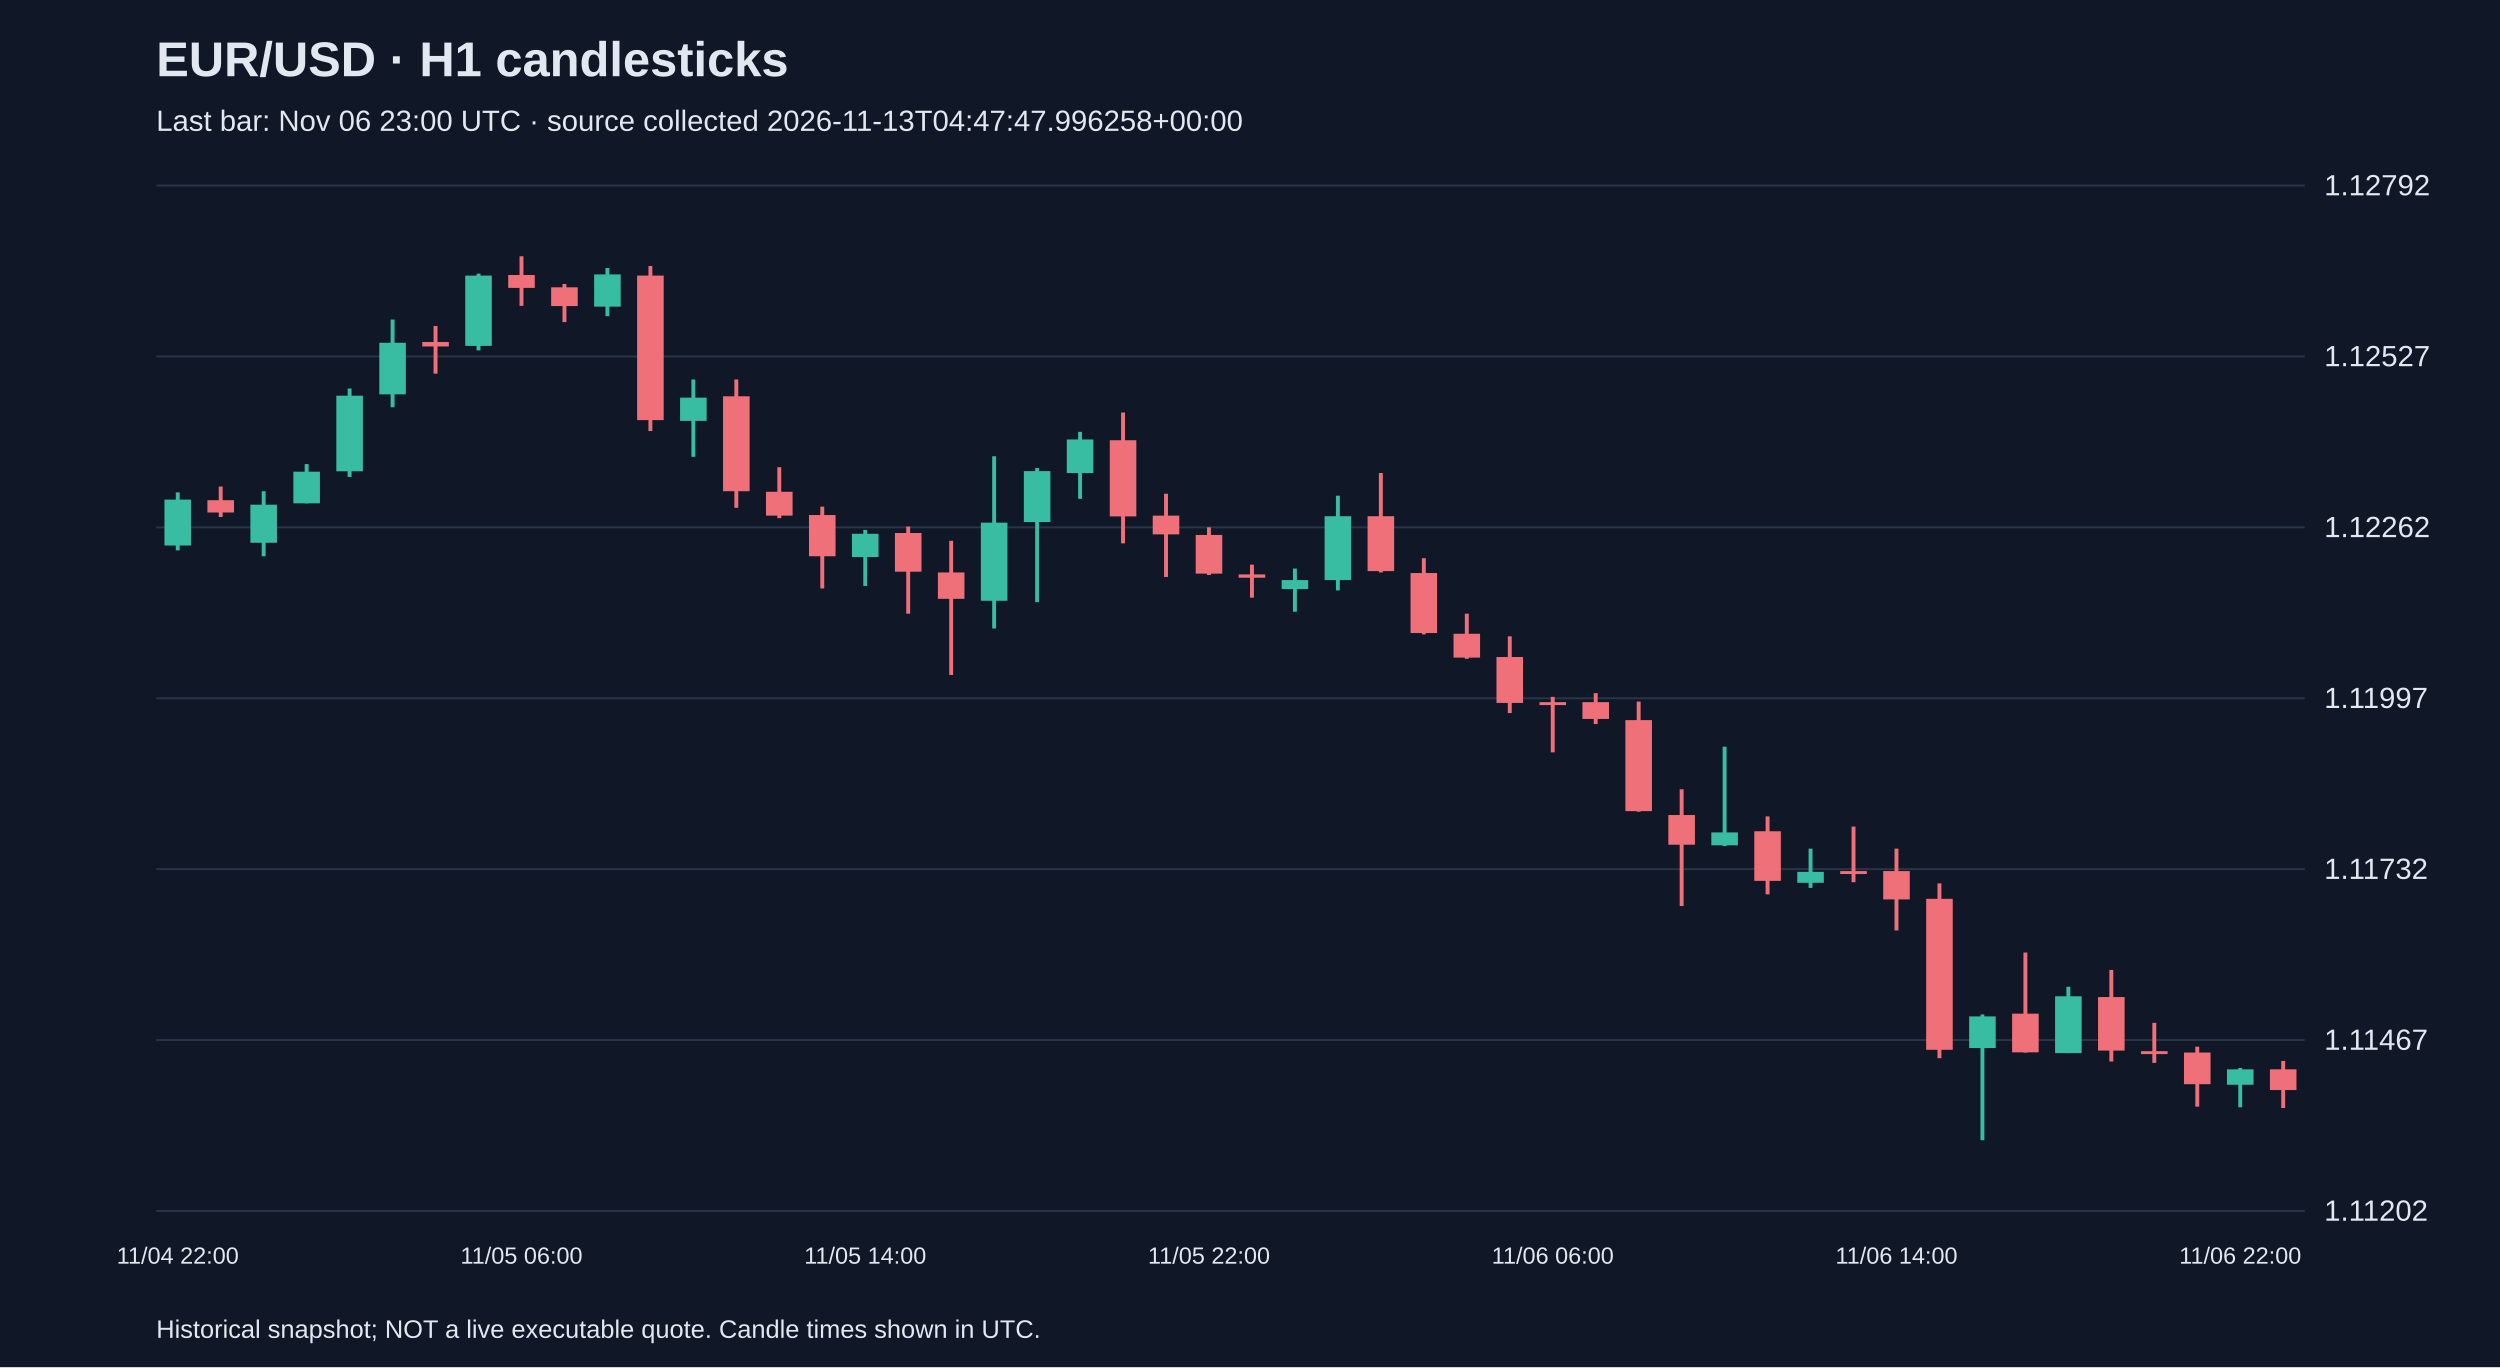
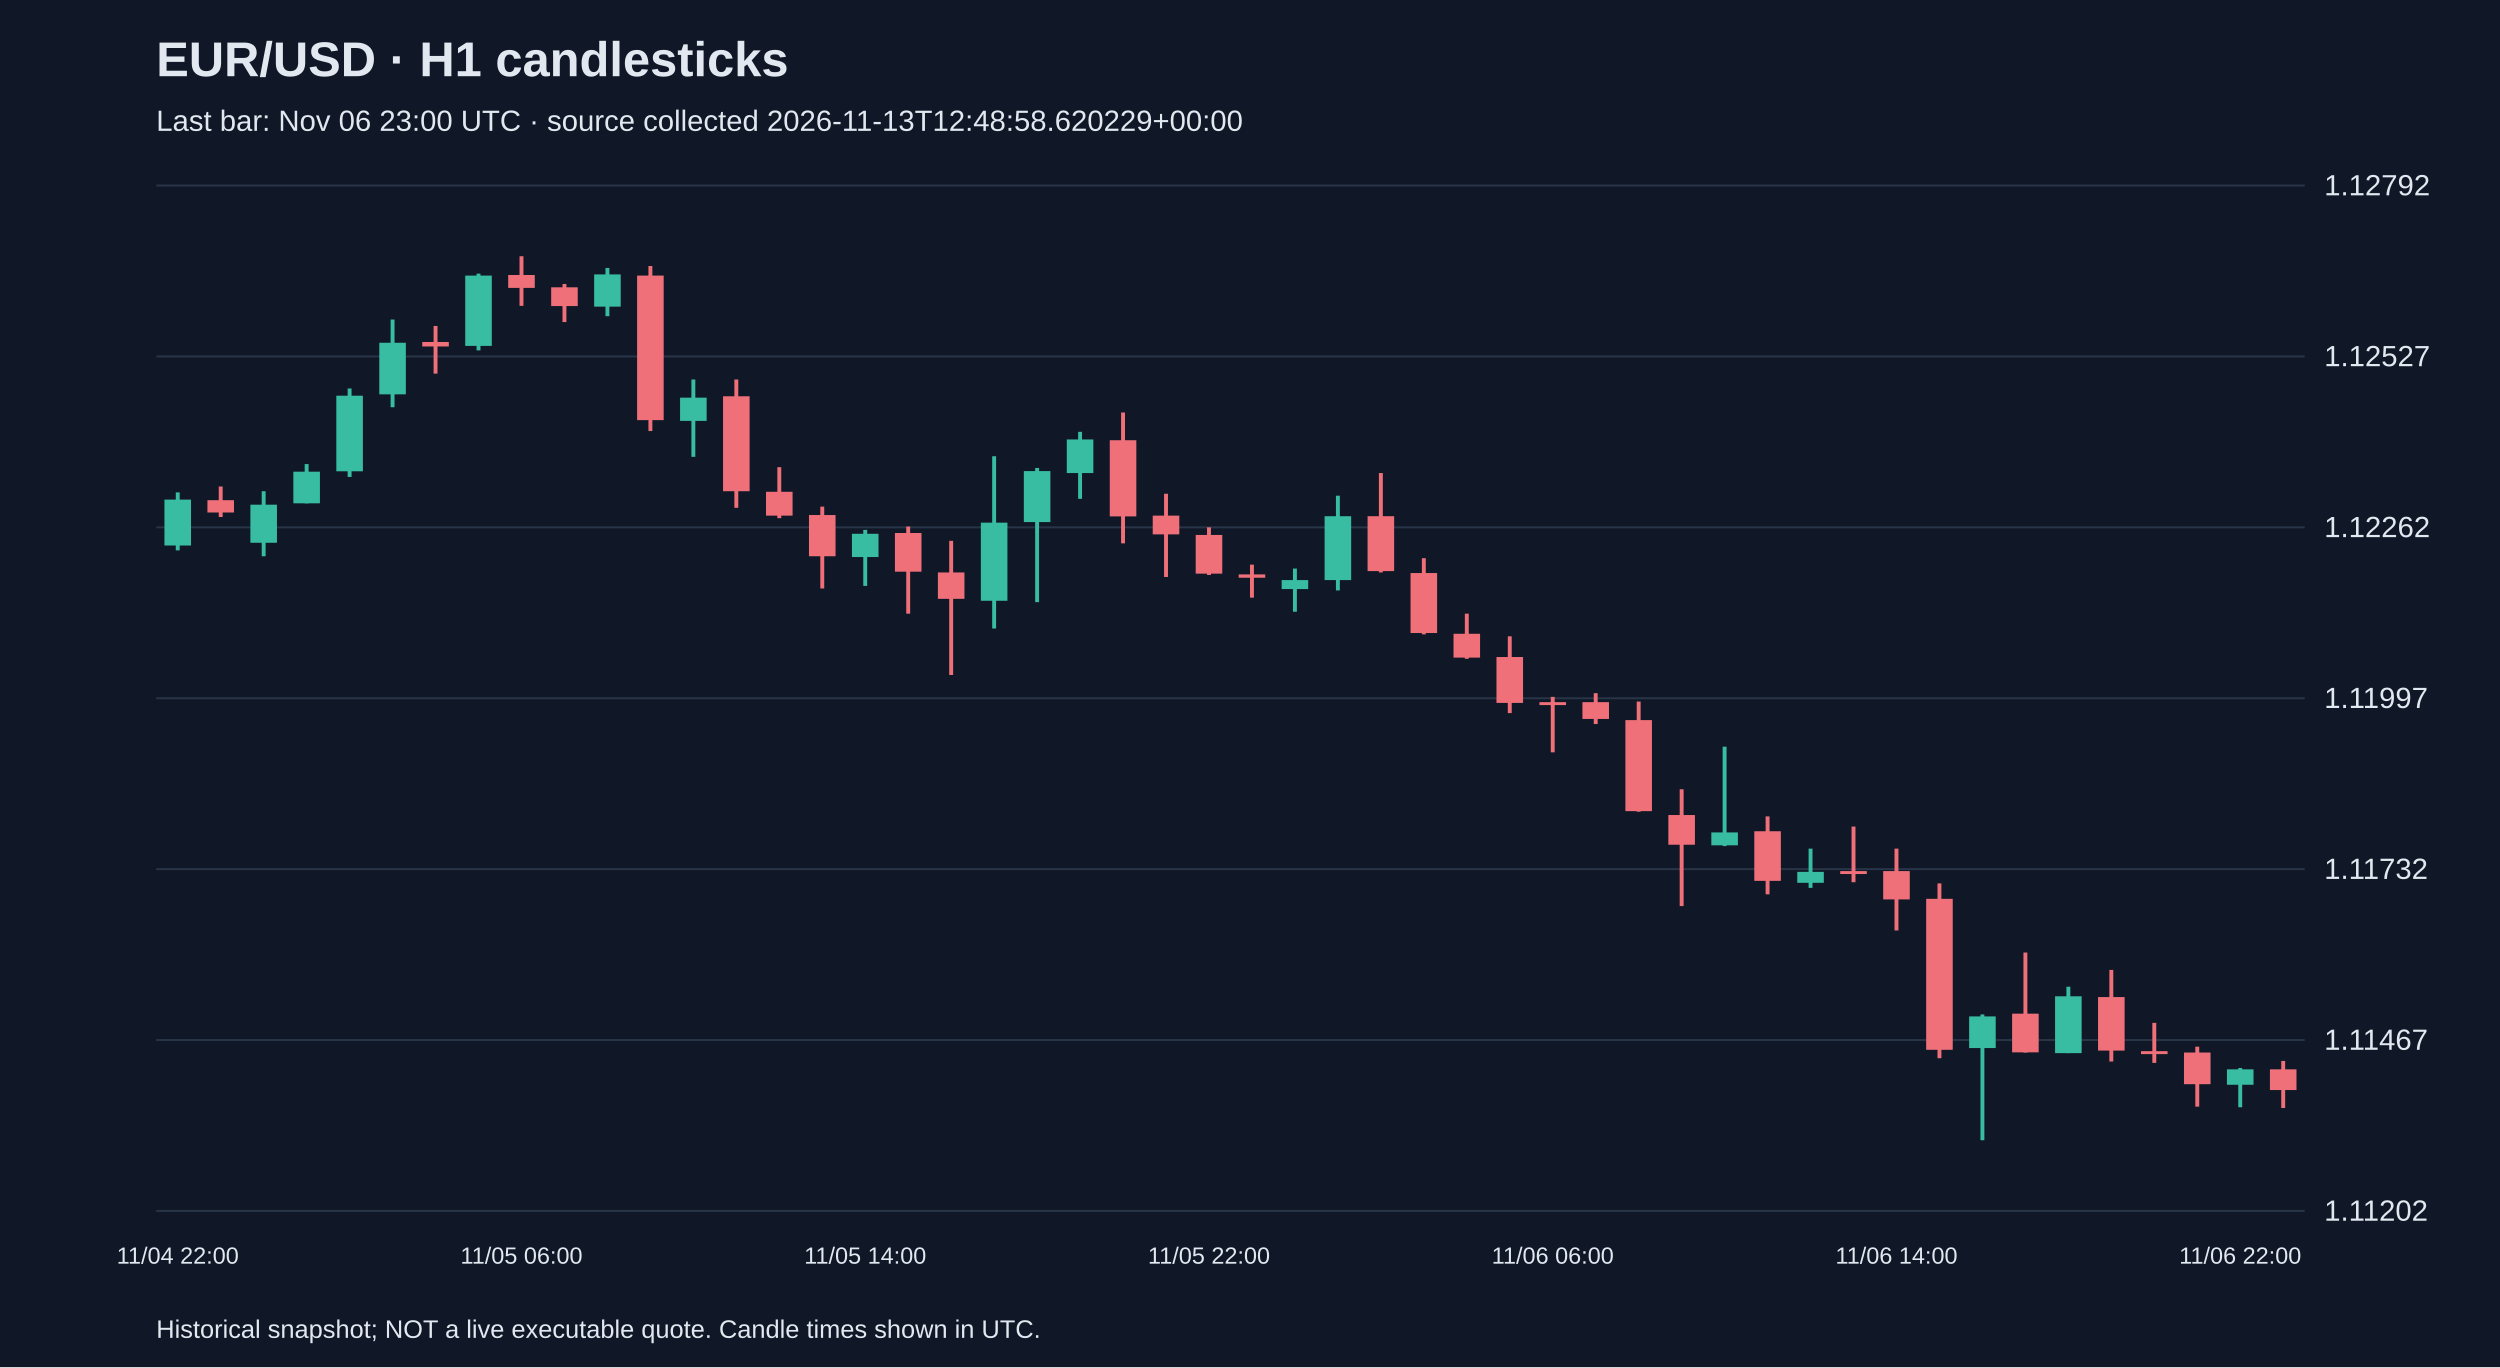
<svg xmlns="http://www.w3.org/2000/svg" viewBox="0 0 1280 700">
  <rect width="100%" height="100%" fill="#101827" />
  <style>text{font-family:Arial,sans-serif;fill:#e2e8f0}</style>
  <text x="80" y="39" font-size="25" font-weight="bold">EUR/USD · H1 candlesticks</text>
-   <text x="80" y="67" font-size="15" fill="#a6b1c5">Last bar: Nov 06 23:00 UTC · source collected 2026-11-13T04:47:47.996258+00:00</text>
+   <text x="80" y="67" font-size="15" fill="#a6b1c5">Last bar: Nov 06 23:00 UTC · source collected 2026-11-13T12:48:58.620229+00:00</text>
  <line x1="80" y1="620.0" x2="1180" y2="620.0" stroke="#283548" />
  <text x="1190" y="625.0" font-size="15">1.11202</text>
  <line x1="80" y1="532.5" x2="1180" y2="532.5" stroke="#283548" />
  <text x="1190" y="537.5" font-size="15">1.11467</text>
  <line x1="80" y1="445.0" x2="1180" y2="445.0" stroke="#283548" />
  <text x="1190" y="450.0" font-size="15">1.11732</text>
  <line x1="80" y1="357.5" x2="1180" y2="357.5" stroke="#283548" />
  <text x="1190" y="362.5" font-size="15">1.11997</text>
  <line x1="80" y1="270.0" x2="1180" y2="270.0" stroke="#283548" />
  <text x="1190" y="275.0" font-size="15">1.12262</text>
  <line x1="80" y1="182.5" x2="1180" y2="182.5" stroke="#283548" />
  <text x="1190" y="187.5" font-size="15">1.12527</text>
  <line x1="80" y1="95.0" x2="1180" y2="95.0" stroke="#283548" />
  <text x="1190" y="100.0" font-size="15">1.12792</text>
  <line x1="91.0" y1="252.1" x2="91.0" y2="281.8" stroke="#38bca2" stroke-width="2" />
  <rect x="84.2" y="255.8" width="13.6" height="23.5" fill="#38bca2" />
  <text x="91.0" y="647" text-anchor="middle" font-size="12">11/04 22:00</text>
  <line x1="113.0" y1="249.1" x2="113.0" y2="264.7" stroke="#f07079" stroke-width="2" />
  <rect x="106.2" y="256.1" width="13.6" height="6.3" fill="#f07079" />
  <line x1="135.0" y1="251.5" x2="135.0" y2="284.8" stroke="#38bca2" stroke-width="2" />
  <rect x="128.2" y="258.4" width="13.6" height="19.5" fill="#38bca2" />
  <line x1="157.0" y1="237.6" x2="157.0" y2="257.7" stroke="#38bca2" stroke-width="2" />
  <rect x="150.2" y="241.5" width="13.6" height="16.2" fill="#38bca2" />
  <line x1="179.0" y1="198.9" x2="179.0" y2="244.2" stroke="#38bca2" stroke-width="2" />
  <rect x="172.2" y="202.6" width="13.6" height="38.7" fill="#38bca2" />
  <line x1="201.0" y1="163.6" x2="201.0" y2="208.5" stroke="#38bca2" stroke-width="2" />
  <rect x="194.2" y="175.5" width="13.6" height="26.4" fill="#38bca2" />
  <line x1="223.0" y1="166.9" x2="223.0" y2="191.3" stroke="#f07079" stroke-width="2" />
  <rect x="216.2" y="175.1" width="13.6" height="2.3" fill="#f07079" />
  <line x1="245.0" y1="140.1" x2="245.0" y2="179.4" stroke="#38bca2" stroke-width="2" />
  <rect x="238.2" y="141.1" width="13.6" height="36.0" fill="#38bca2" />
  <line x1="267.0" y1="131.2" x2="267.0" y2="156.6" stroke="#f07079" stroke-width="2" />
  <rect x="260.2" y="140.8" width="13.6" height="6.6" fill="#f07079" />
  <text x="267.0" y="647" text-anchor="middle" font-size="12">11/05 06:00</text>
  <line x1="289.0" y1="145.4" x2="289.0" y2="164.9" stroke="#f07079" stroke-width="2" />
  <rect x="282.2" y="147.1" width="13.6" height="9.6" fill="#f07079" />
  <line x1="311.0" y1="137.2" x2="311.0" y2="161.9" stroke="#38bca2" stroke-width="2" />
  <rect x="304.2" y="140.5" width="13.6" height="16.5" fill="#38bca2" />
  <line x1="333.0" y1="136.2" x2="333.0" y2="220.7" stroke="#f07079" stroke-width="2" />
  <rect x="326.2" y="141.1" width="13.6" height="74.0" fill="#f07079" />
  <line x1="355.0" y1="194.3" x2="355.0" y2="233.9" stroke="#38bca2" stroke-width="2" />
  <rect x="348.2" y="203.6" width="13.6" height="11.9" fill="#38bca2" />
  <line x1="377.0" y1="194.3" x2="377.0" y2="260.0" stroke="#f07079" stroke-width="2" />
  <rect x="370.2" y="202.9" width="13.6" height="48.6" fill="#f07079" />
  <line x1="399.0" y1="239.2" x2="399.0" y2="265.3" stroke="#f07079" stroke-width="2" />
  <rect x="392.2" y="251.8" width="13.6" height="12.2" fill="#f07079" />
  <line x1="421.0" y1="259.4" x2="421.0" y2="301.3" stroke="#f07079" stroke-width="2" />
  <rect x="414.2" y="263.7" width="13.6" height="21.1" fill="#f07079" />
  <line x1="443.0" y1="271.3" x2="443.0" y2="300.0" stroke="#38bca2" stroke-width="2" />
  <rect x="436.2" y="273.3" width="13.6" height="11.9" fill="#38bca2" />
  <text x="443.0" y="647" text-anchor="middle" font-size="12">11/05 14:00</text>
  <line x1="465.0" y1="269.6" x2="465.0" y2="314.2" stroke="#f07079" stroke-width="2" />
  <rect x="458.2" y="272.9" width="13.6" height="19.8" fill="#f07079" />
  <line x1="487.0" y1="276.9" x2="487.0" y2="345.6" stroke="#f07079" stroke-width="2" />
  <rect x="480.2" y="293.1" width="13.6" height="13.5" fill="#f07079" />
  <line x1="509.0" y1="233.6" x2="509.0" y2="321.8" stroke="#38bca2" stroke-width="2" />
  <rect x="502.2" y="267.6" width="13.6" height="40.0" fill="#38bca2" />
  <line x1="531.0" y1="239.6" x2="531.0" y2="308.3" stroke="#38bca2" stroke-width="2" />
  <rect x="524.2" y="241.2" width="13.6" height="26.1" fill="#38bca2" />
  <line x1="553.0" y1="221.1" x2="553.0" y2="255.4" stroke="#38bca2" stroke-width="2" />
  <rect x="546.2" y="225.0" width="13.6" height="17.2" fill="#38bca2" />
  <line x1="575.0" y1="211.2" x2="575.0" y2="278.2" stroke="#f07079" stroke-width="2" />
  <rect x="568.2" y="225.4" width="13.6" height="39.0" fill="#f07079" />
  <line x1="597.0" y1="252.8" x2="597.0" y2="295.4" stroke="#f07079" stroke-width="2" />
  <rect x="590.2" y="264.0" width="13.6" height="9.6" fill="#f07079" />
  <line x1="619.0" y1="270.0" x2="619.0" y2="294.4" stroke="#f07079" stroke-width="2" />
  <rect x="612.2" y="273.9" width="13.6" height="19.8" fill="#f07079" />
  <text x="619.0" y="647" text-anchor="middle" font-size="12">11/05 22:00</text>
  <line x1="641.0" y1="289.1" x2="641.0" y2="306.0" stroke="#f07079" stroke-width="2" />
  <rect x="634.2" y="294.1" width="13.6" height="1.7" fill="#f07079" />
  <line x1="663.0" y1="291.1" x2="663.0" y2="313.2" stroke="#38bca2" stroke-width="2" />
  <rect x="656.2" y="297.0" width="13.6" height="4.6" fill="#38bca2" />
  <line x1="685.0" y1="253.8" x2="685.0" y2="302.3" stroke="#38bca2" stroke-width="2" />
  <rect x="678.2" y="264.3" width="13.6" height="32.7" fill="#38bca2" />
  <line x1="707.0" y1="242.2" x2="707.0" y2="293.1" stroke="#f07079" stroke-width="2" />
  <rect x="700.2" y="264.3" width="13.6" height="28.1" fill="#f07079" />
  <line x1="729.0" y1="285.8" x2="729.0" y2="324.8" stroke="#f07079" stroke-width="2" />
  <rect x="722.2" y="293.4" width="13.6" height="30.7" fill="#f07079" />
  <line x1="751.0" y1="314.2" x2="751.0" y2="337.3" stroke="#f07079" stroke-width="2" />
  <rect x="744.2" y="324.5" width="13.6" height="12.2" fill="#f07079" />
  <line x1="773.0" y1="325.8" x2="773.0" y2="365.1" stroke="#f07079" stroke-width="2" />
  <rect x="766.2" y="336.4" width="13.6" height="23.5" fill="#f07079" />
  <line x1="795.0" y1="356.8" x2="795.0" y2="385.2" stroke="#f07079" stroke-width="2" />
  <rect x="788.2" y="359.5" width="13.6" height="1.5" fill="#f07079" />
  <text x="795.0" y="647" text-anchor="middle" font-size="12">11/06 06:00</text>
  <line x1="817.0" y1="354.9" x2="817.0" y2="370.7" stroke="#f07079" stroke-width="2" />
  <rect x="810.2" y="359.5" width="13.6" height="8.6" fill="#f07079" />
  <line x1="839.0" y1="359.2" x2="839.0" y2="415.6" stroke="#f07079" stroke-width="2" />
  <rect x="832.2" y="368.7" width="13.6" height="46.6" fill="#f07079" />
  <line x1="861.0" y1="404.1" x2="861.0" y2="463.9" stroke="#f07079" stroke-width="2" />
  <rect x="854.2" y="417.3" width="13.6" height="15.2" fill="#f07079" />
  <line x1="883.0" y1="382.3" x2="883.0" y2="433.2" stroke="#38bca2" stroke-width="2" />
  <rect x="876.2" y="426.2" width="13.6" height="6.6" fill="#38bca2" />
  <line x1="905.0" y1="418.0" x2="905.0" y2="457.9" stroke="#f07079" stroke-width="2" />
  <rect x="898.2" y="425.6" width="13.6" height="25.4" fill="#f07079" />
  <line x1="927.0" y1="434.5" x2="927.0" y2="454.6" stroke="#38bca2" stroke-width="2" />
  <rect x="920.2" y="446.4" width="13.6" height="5.6" fill="#38bca2" />
  <line x1="949.0" y1="423.2" x2="949.0" y2="451.7" stroke="#f07079" stroke-width="2" />
  <rect x="942.2" y="446.0" width="13.6" height="1.5" fill="#f07079" />
  <line x1="971.0" y1="434.5" x2="971.0" y2="476.4" stroke="#f07079" stroke-width="2" />
  <rect x="964.2" y="446.0" width="13.6" height="14.5" fill="#f07079" />
  <text x="971.0" y="647" text-anchor="middle" font-size="12">11/06 14:00</text>
  <line x1="993.0" y1="452.3" x2="993.0" y2="541.8" stroke="#f07079" stroke-width="2" />
  <rect x="986.2" y="460.2" width="13.6" height="77.3" fill="#f07079" />
  <line x1="1015.0" y1="519.4" x2="1015.0" y2="583.8" stroke="#38bca2" stroke-width="2" />
  <rect x="1008.2" y="520.4" width="13.6" height="16.2" fill="#38bca2" />
  <line x1="1037.0" y1="487.7" x2="1037.0" y2="538.9" stroke="#f07079" stroke-width="2" />
  <rect x="1030.2" y="519.0" width="13.6" height="19.8" fill="#f07079" />
  <line x1="1059.0" y1="505.2" x2="1059.0" y2="539.2" stroke="#38bca2" stroke-width="2" />
  <rect x="1052.2" y="510.1" width="13.6" height="29.1" fill="#38bca2" />
  <line x1="1081.0" y1="496.6" x2="1081.0" y2="543.5" stroke="#f07079" stroke-width="2" />
  <rect x="1074.2" y="510.5" width="13.6" height="27.4" fill="#f07079" />
  <line x1="1103.0" y1="523.7" x2="1103.0" y2="544.2" stroke="#f07079" stroke-width="2" />
  <rect x="1096.2" y="538.2" width="13.6" height="1.5" fill="#f07079" />
  <line x1="1125.0" y1="535.9" x2="1125.0" y2="566.6" stroke="#f07079" stroke-width="2" />
  <rect x="1118.2" y="538.9" width="13.6" height="16.2" fill="#f07079" />
  <line x1="1147.0" y1="546.8" x2="1147.0" y2="566.9" stroke="#38bca2" stroke-width="2" />
  <rect x="1140.2" y="547.5" width="13.6" height="7.9" fill="#38bca2" />
  <text x="1147.0" y="647" text-anchor="middle" font-size="12">11/06 22:00</text>
  <line x1="1169.0" y1="543.2" x2="1169.0" y2="567.3" stroke="#f07079" stroke-width="2" />
  <rect x="1162.2" y="547.5" width="13.6" height="10.6" fill="#f07079" />
  <text x="80" y="685" font-size="13">Historical snapshot; NOT a live executable quote. Candle times shown in UTC.</text>
</svg>
